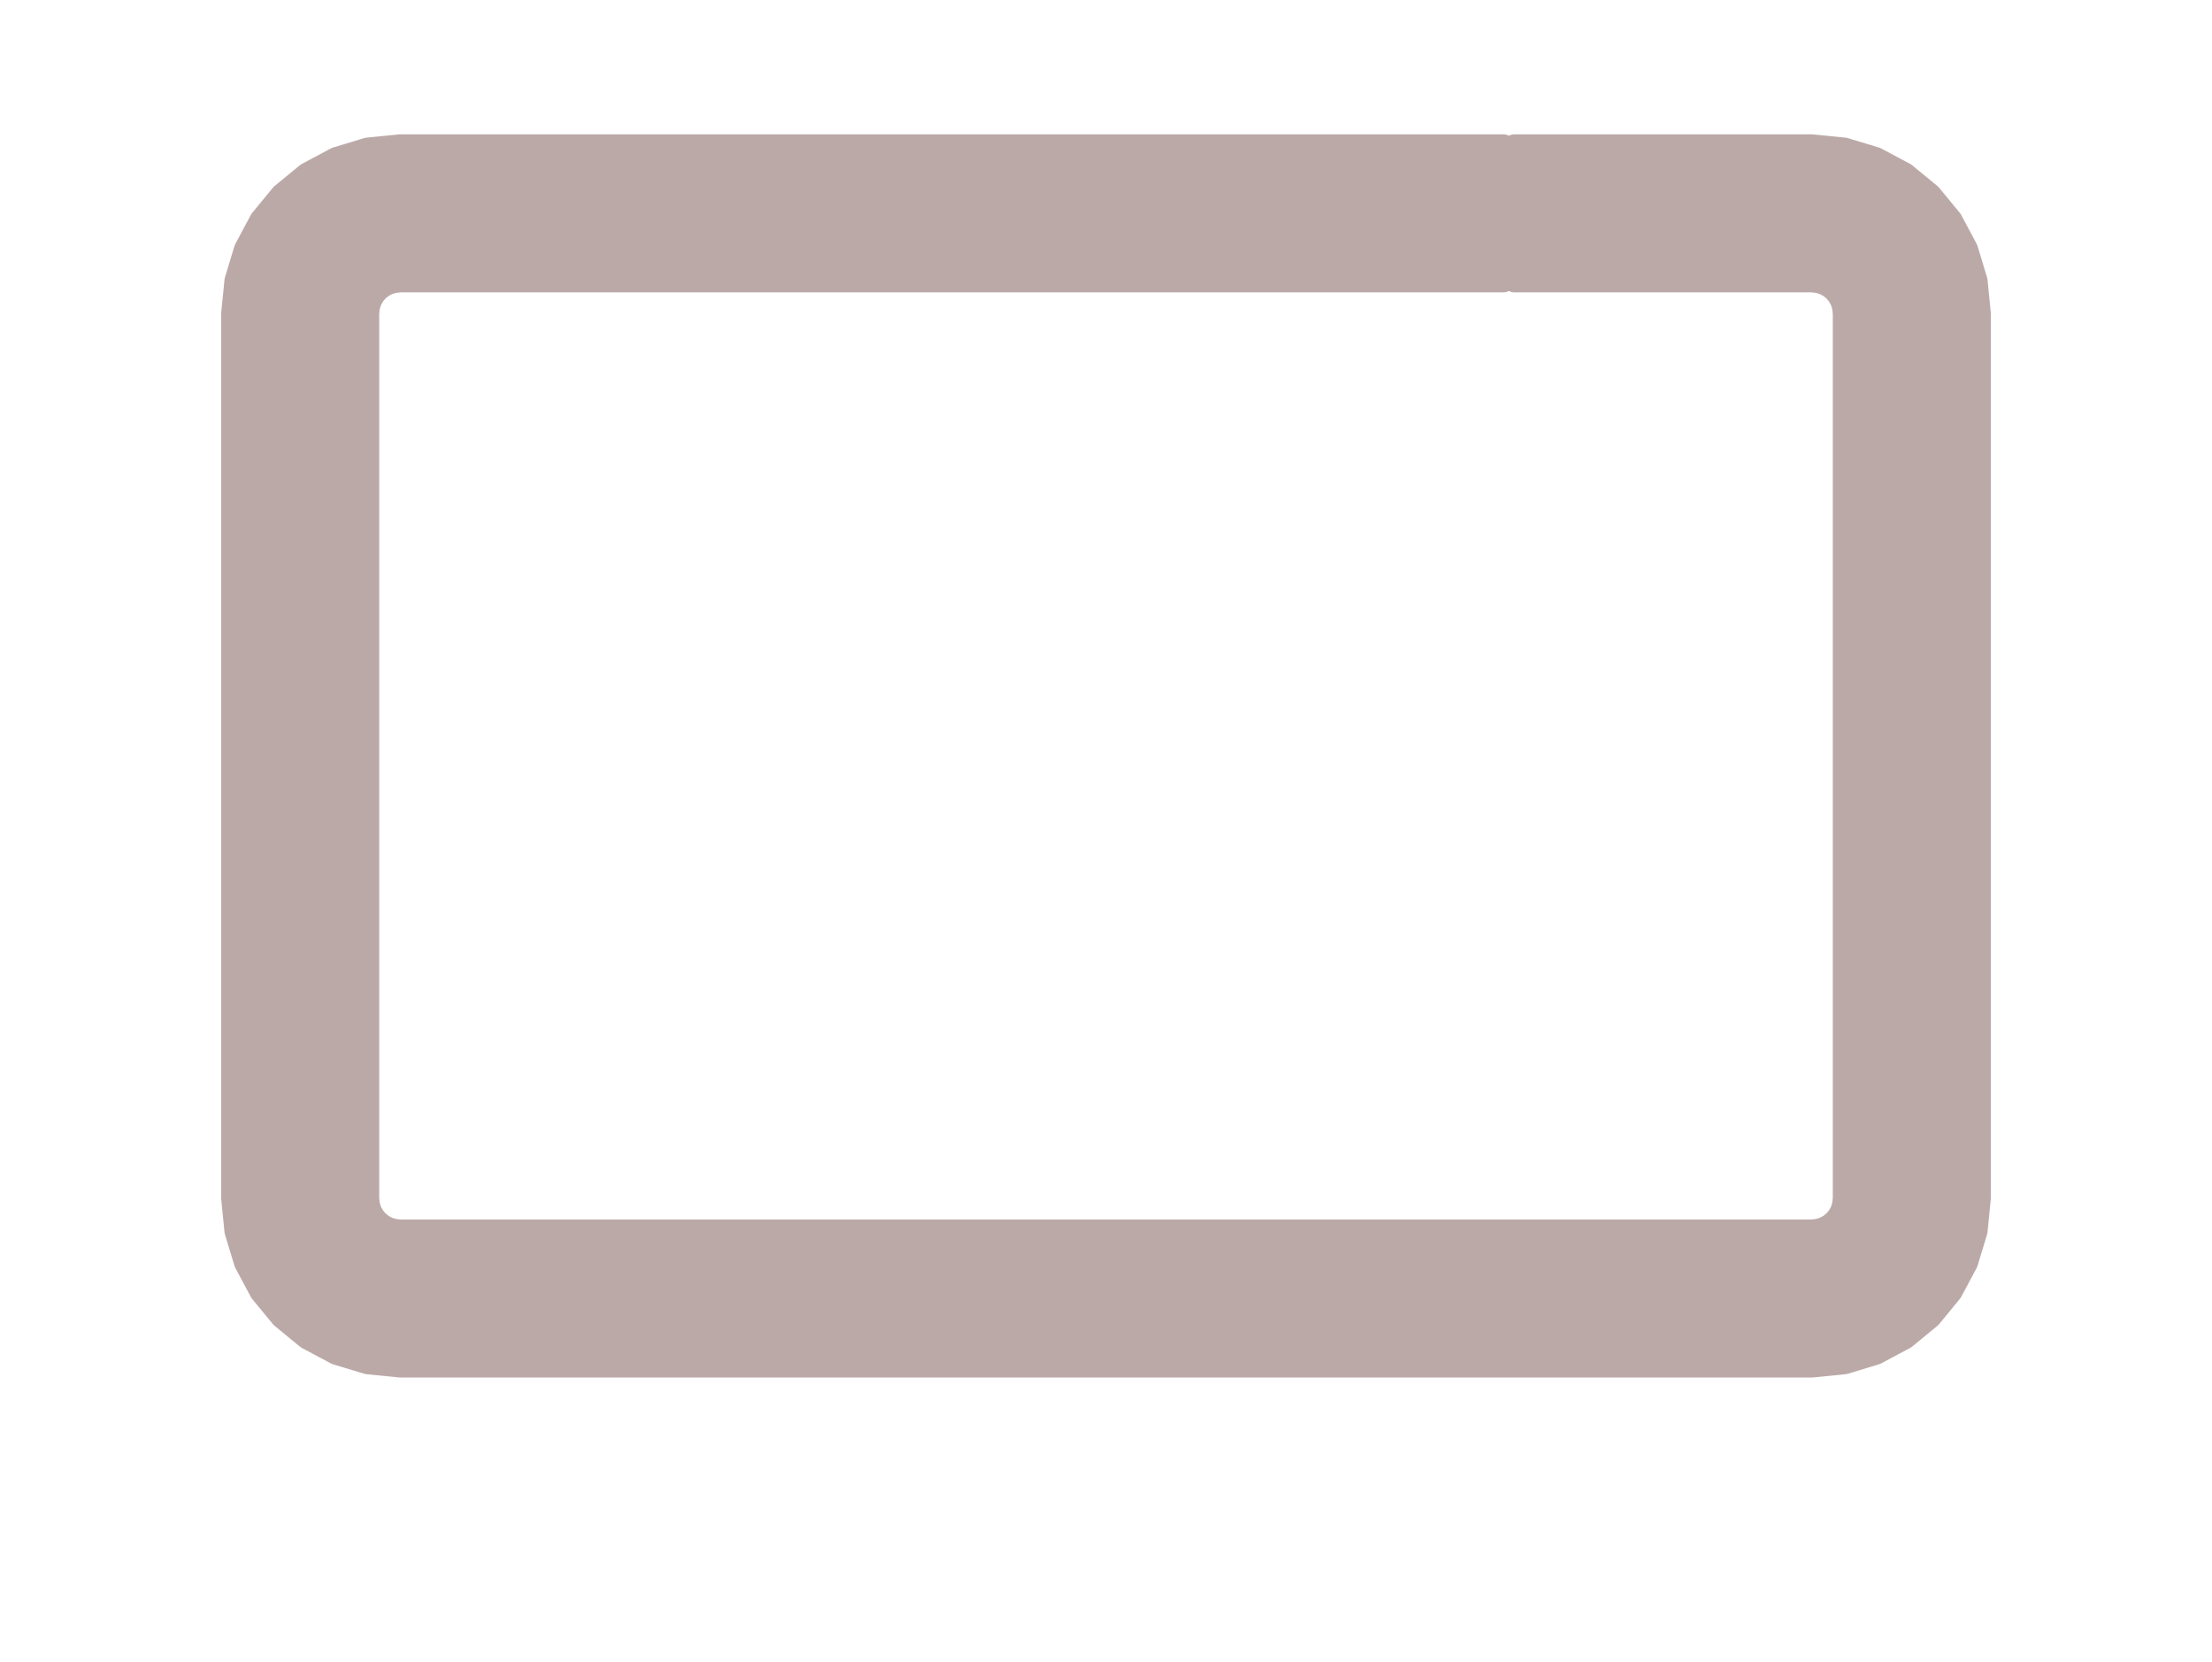
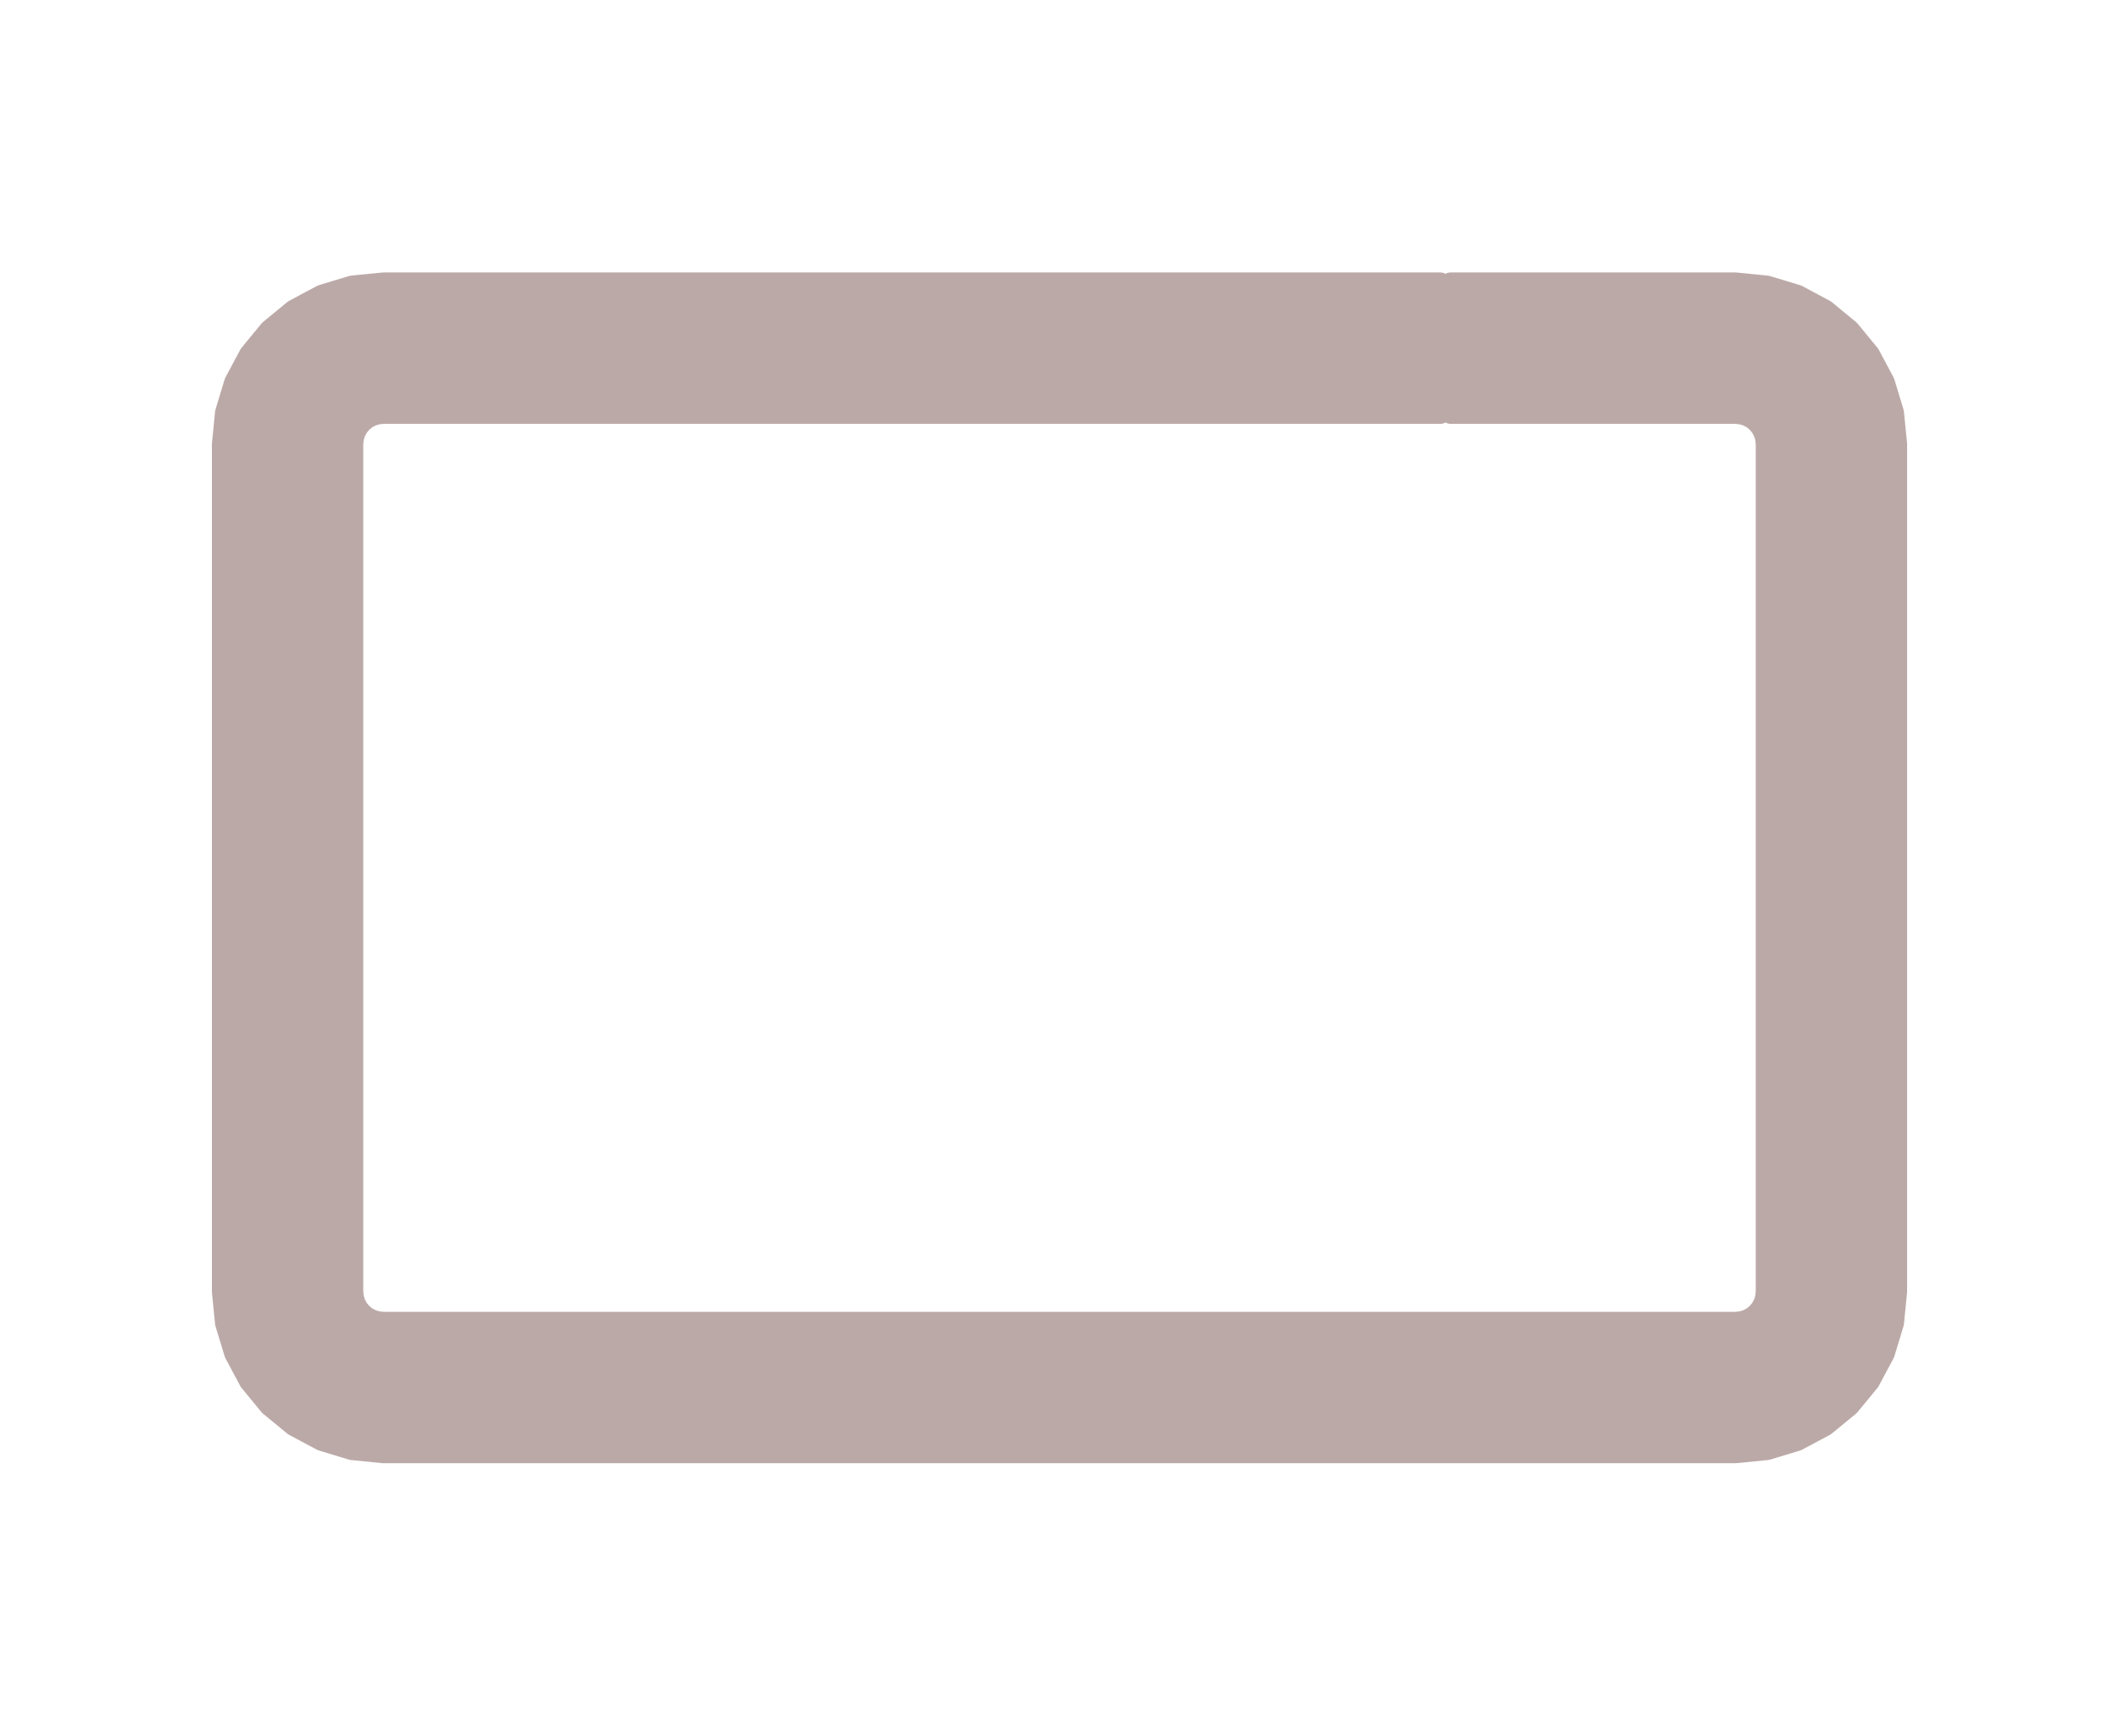
- <svg xmlns="http://www.w3.org/2000/svg" viewBox="-10.5 -7.175 21 15.775" width="1600" height="1201.905">
+ <svg xmlns="http://www.w3.org/2000/svg" viewBox="-10.5 -8.6 21 17.2" width="1600" height="1310.476">
  <g data-layer="F.Paste" opacity="0.9">
    <g transform="translate(0 -5.15)" class="pad" data-pad="1">
      <path d="M-0.3 -0.3H0.3V0.3H-0.3Z" fill="#B4A09E" />
      <path d="M3.875 -0.65L6.7 -0.65L7.012 -0.619L7.312 -0.528L7.589 -0.38L7.831 -0.181L8.03 0.061L8.178 0.338L8.269 0.638L8.3 0.95L8.3 9.35L8.269 9.662L8.178 9.962L8.03 10.239L7.831 10.481L7.589 10.68L7.312 10.828L7.012 10.919L6.7 10.95L-6.7 10.95L-7.012 10.919L-7.312 10.828L-7.589 10.68L-7.831 10.481L-8.03 10.239L-8.178 9.962L-8.269 9.662L-8.3 9.35L-8.3 0.95L-8.269 0.638L-8.178 0.338L-8.03 0.061L-7.831 -0.181L-7.589 -0.38L-7.312 -0.528L-7.012 -0.619L-6.7 -0.65L3.775 -0.65L3.775 0.65L-6.7 0.65L-6.758 0.656L-6.815 0.673L-6.867 0.701L-6.912 0.738L-6.949 0.783L-6.977 0.835L-6.994 0.891L-7 0.95L-7 9.35L-6.994 9.409L-6.977 9.465L-6.949 9.517L-6.912 9.562L-6.867 9.599L-6.815 9.627L-6.758 9.644L-6.7 9.65L6.7 9.65L6.758 9.644L6.815 9.627L6.867 9.599L6.912 9.562L6.949 9.517L6.977 9.465L6.994 9.409L7 9.35L7 0.95L6.994 0.891L6.977 0.835L6.949 0.783L6.912 0.738L6.867 0.701L6.815 0.673L6.758 0.656L6.7 0.65L3.875 0.65Z" fill="#B4A09E" stroke="#B4A09E" stroke-width="0.2" stroke-linecap="round" stroke-linejoin="round" />
    </g>
  </g>
</svg>
